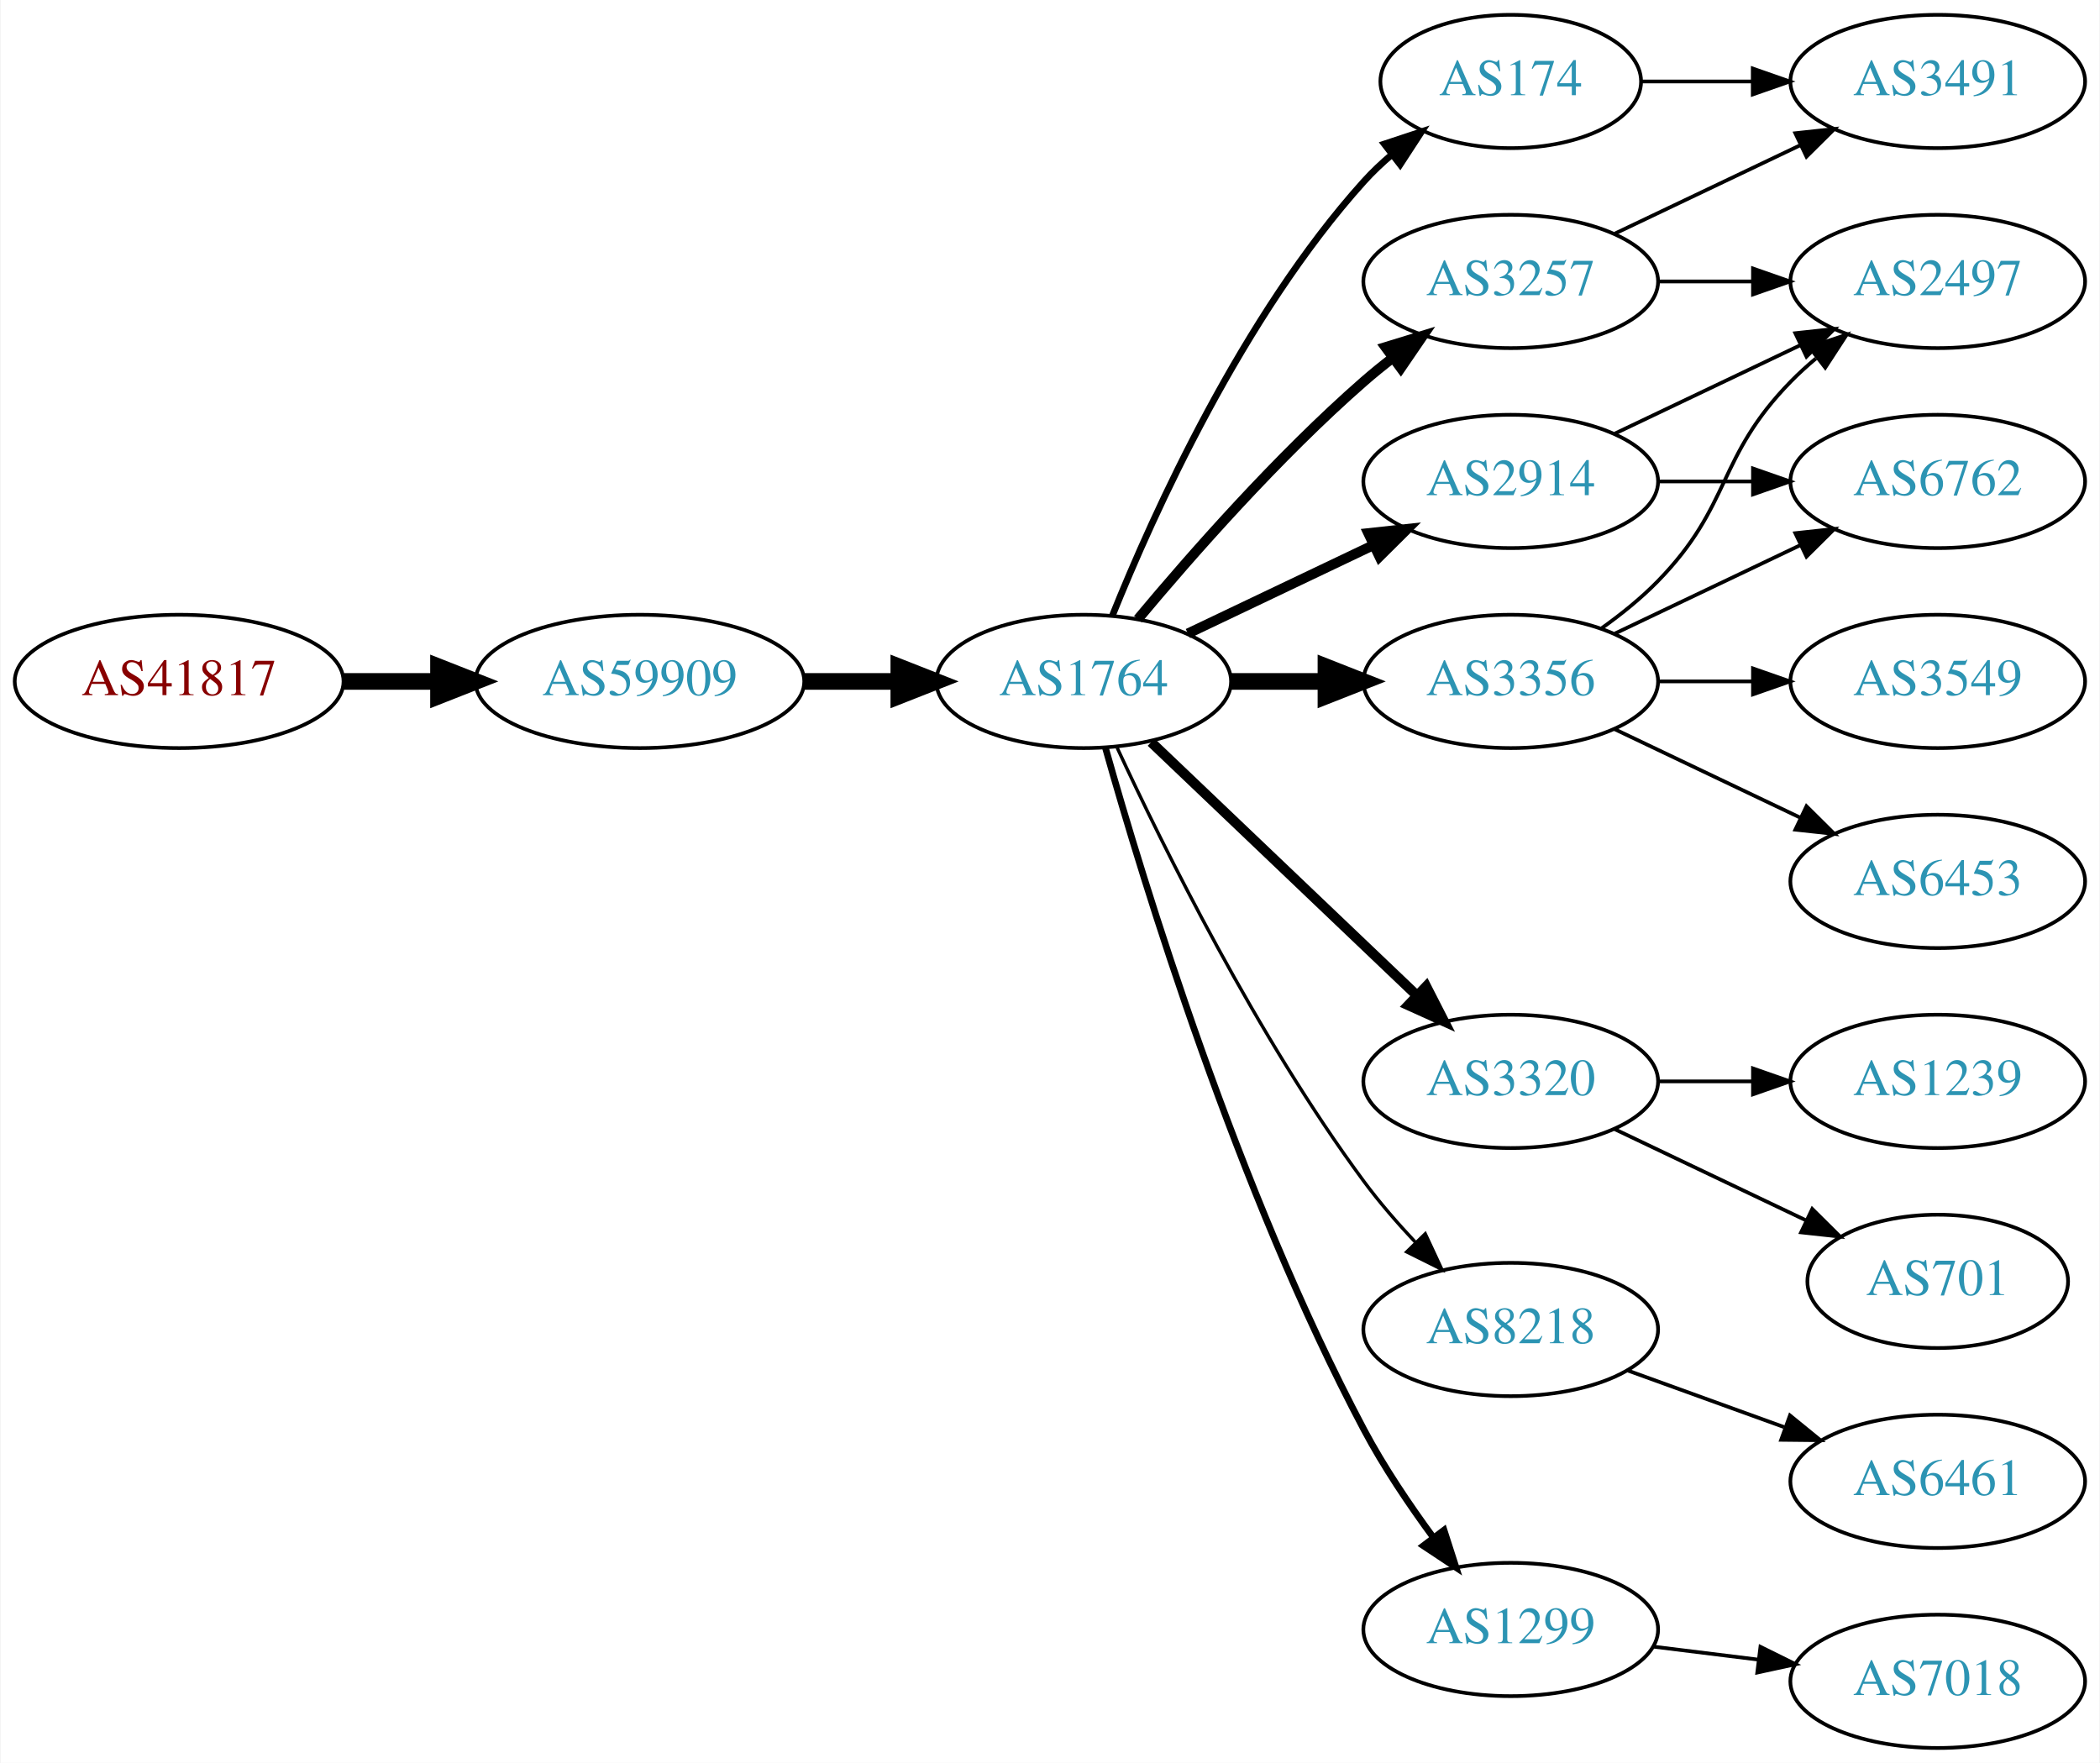
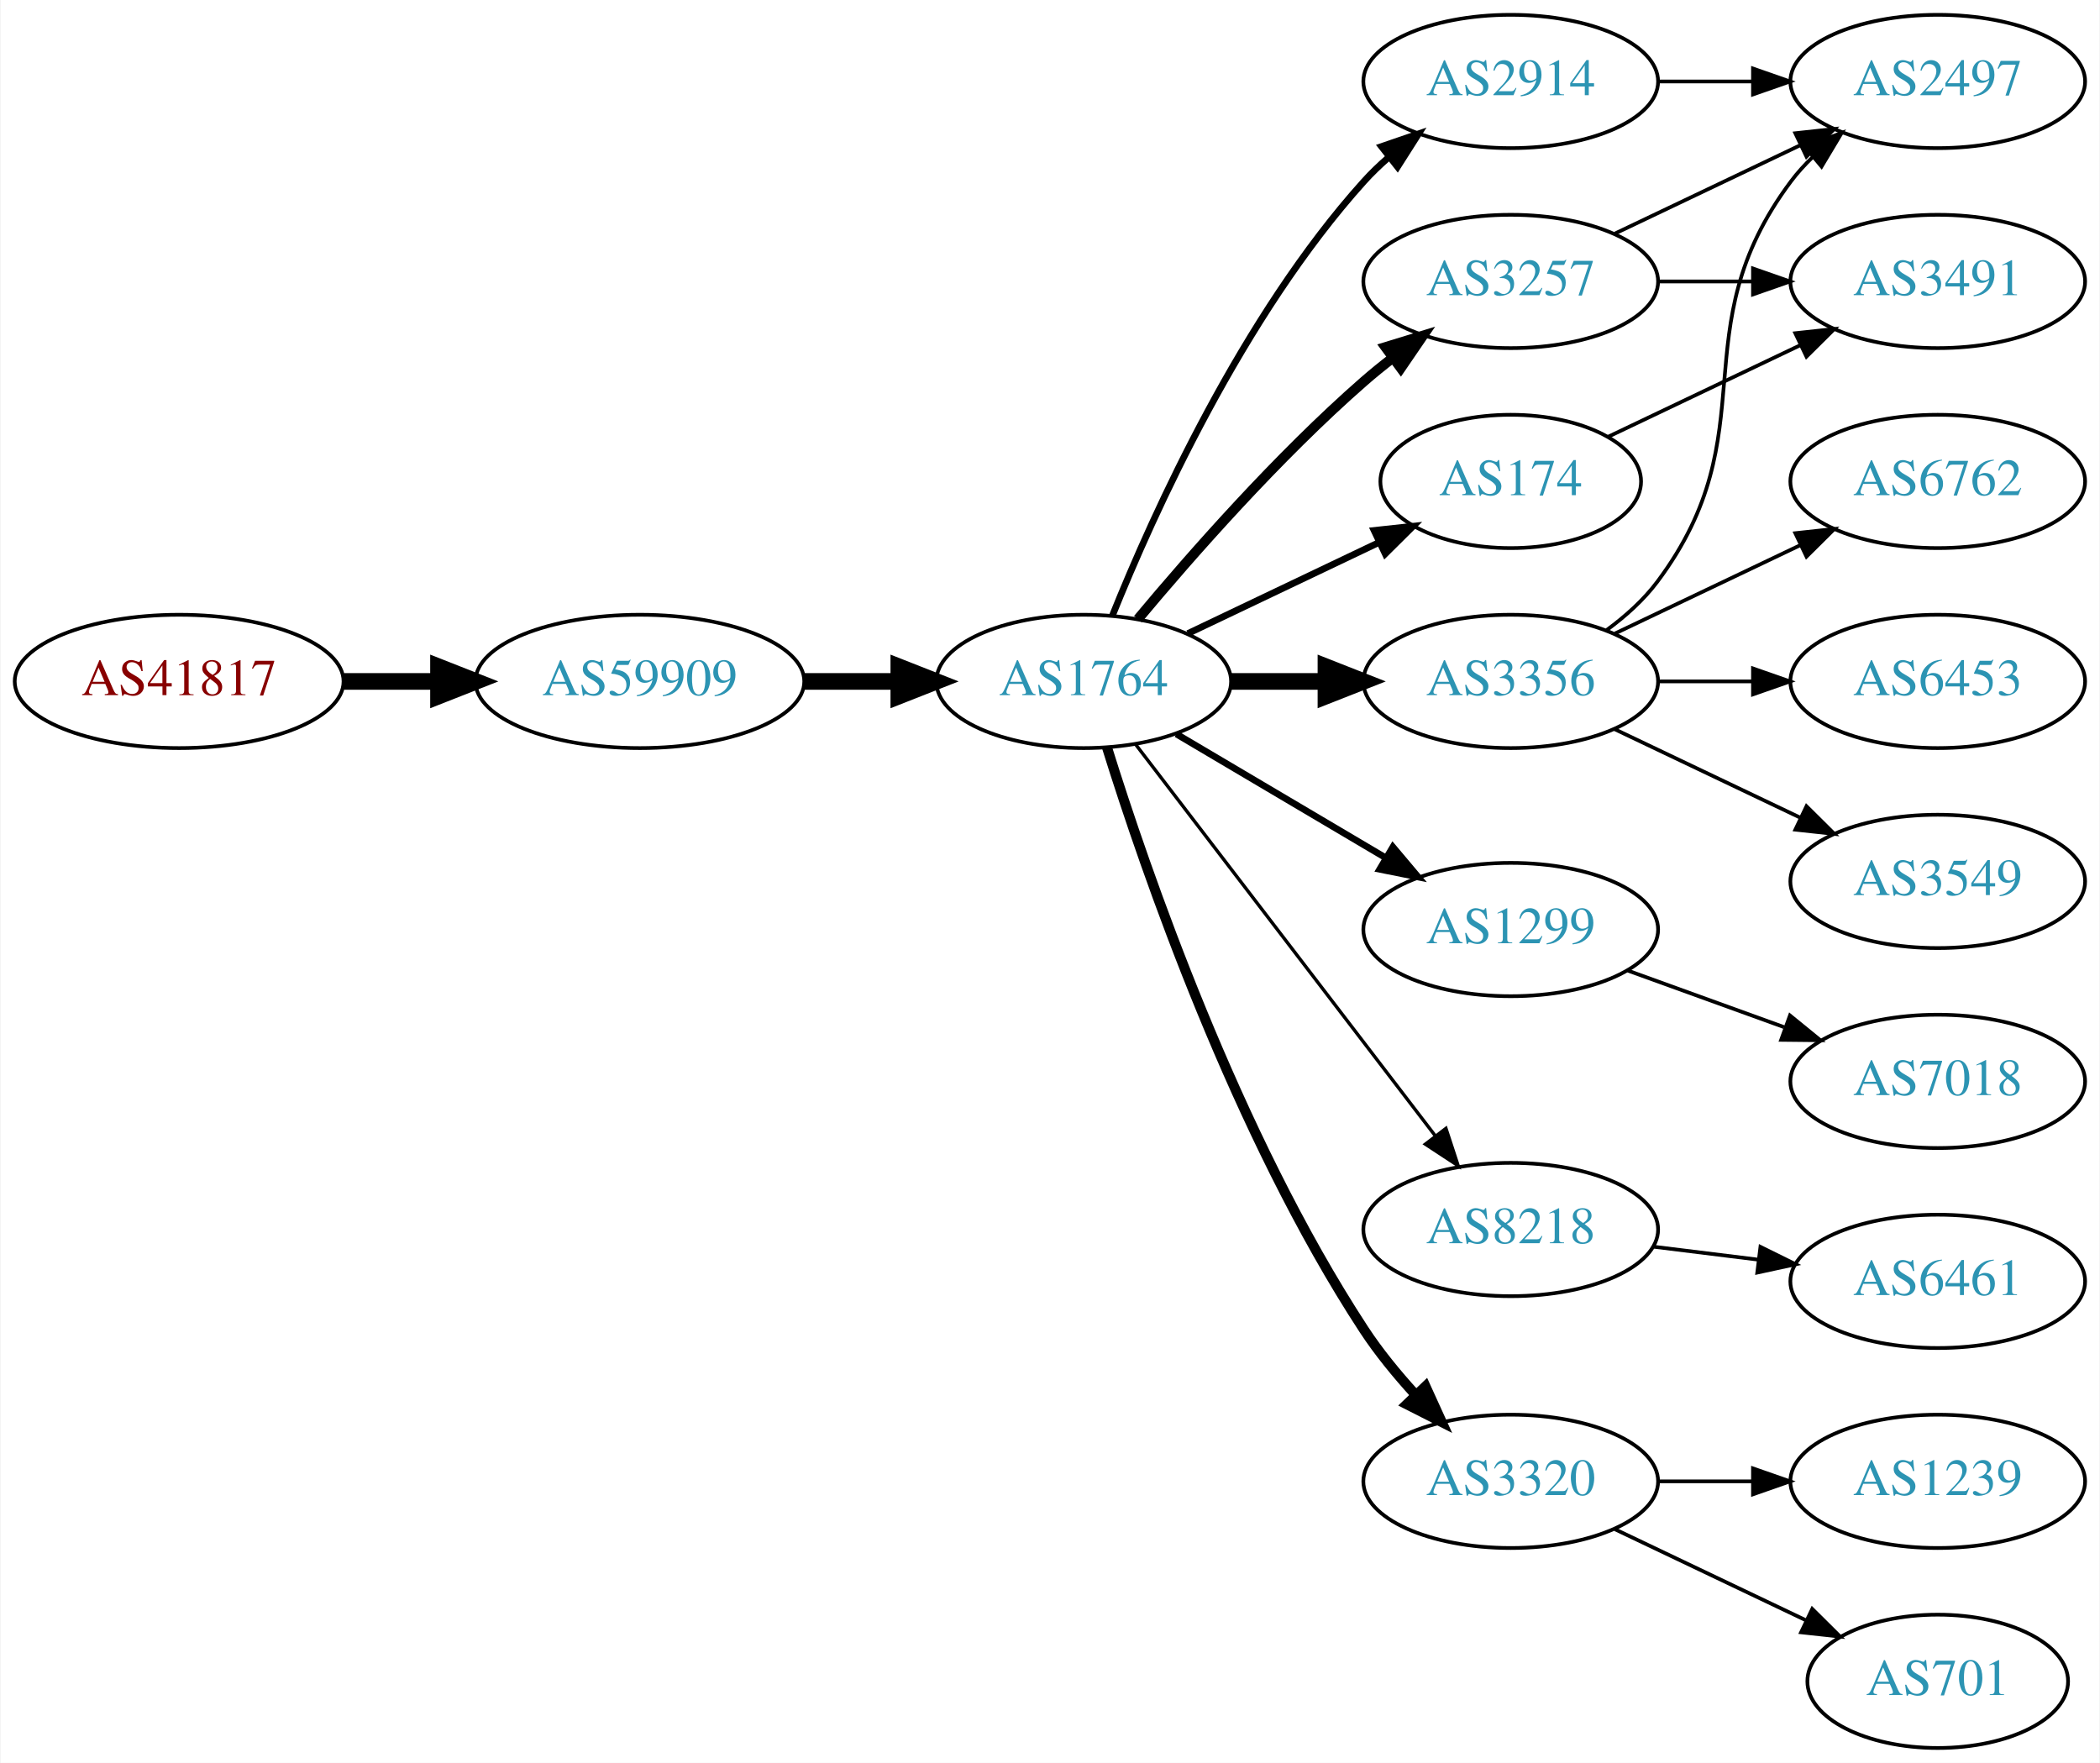
<svg xmlns="http://www.w3.org/2000/svg" xmlns:xlink="http://www.w3.org/1999/xlink" width="567pt" height="476pt" viewBox="0.00 0.00 566.66 476.00">
  <g id="graph0" class="graph" transform="scale(1 1) rotate(0) translate(4 472)">
    <polygon fill="white" stroke="none" points="-4,4 -4,-472 562.663,-472 562.663,4 -4,4" />
    <g id="node1" class="node">
      <g id="a_node1">
        <a xlink:href="/asn/41817" xlink:title="AS41817 ~ VFNK [AT]">
          <ellipse fill="#ffffff" stroke="black" cx="44.196" cy="-288" rx="44.393" ry="18" />
          <text text-anchor="middle" x="44.196" y="-284.3" font-family="Times,serif" font-size="14.00" fill="#880000">AS41817</text>
        </a>
      </g>
    </g>
    <g id="node2" class="node">
      <g id="a_node2">
        <a xlink:href="/asn/59909" xlink:title="AS59909 ~ Tele-Tec GmbH [AT]">
          <ellipse fill="#ffffff" stroke="black" cx="168.588" cy="-288" rx="44.393" ry="18" />
          <text text-anchor="middle" x="168.588" y="-284.3" font-family="Times,serif" font-size="14.00" fill="#2c94b3">AS59909</text>
        </a>
      </g>
    </g>
    <g id="edge1" class="edge">
      <path fill="none" stroke="black" stroke-width="4.5" d="M88.692,-288C96.898,-288 105.569,-288 114.041,-288" />
      <polygon fill="black" stroke="black" stroke-width="4.5" points="114.233,-291.938 124.233,-288 114.233,-284.063 114.233,-291.938" />
    </g>
    <g id="node3" class="node">
      <g id="a_node3">
        <a xlink:href="/asn/1764" xlink:title="AS1764 ~ NEXTLAYER-AS [AT]">
          <ellipse fill="#ffffff" stroke="black" cx="288.431" cy="-288" rx="39.794" ry="18" />
          <text text-anchor="middle" x="288.431" y="-284.3" font-family="Times,serif" font-size="14.00" fill="#2c94b3">AS1764</text>
        </a>
      </g>
    </g>
    <g id="edge2" class="edge">
      <path fill="none" stroke="black" stroke-width="4.5" d="M212.799,-288C221.112,-288 229.875,-288 238.357,-288" />
      <polygon fill="black" stroke="black" stroke-width="4.5" points="238.516,-291.938 248.516,-288 238.516,-284.063 238.516,-291.938" />
    </g>
    <g id="node4" class="node">
      <g id="a_node4">
+         <a xlink:href="/asn/2914" xlink:title="AS2914 ~ NTT America, Inc. [US]">
+           <ellipse fill="#ffffff" stroke="black" cx="403.724" cy="-450" rx="39.794" ry="18" />
+           <text text-anchor="middle" x="403.724" y="-446.3" font-family="Times,serif" font-size="14.00" fill="#2c94b3">AS2914</text>
+         </a>
+       </g>
+     </g>
+     <g id="edge3" class="edge">
+       <path fill="none" stroke="black" stroke-width="1.8" d="M296.179,-305.787C307.23,-333.243 331.283,-386.578 364.077,-423 366.08,-425.224 368.298,-427.363 370.631,-429.397" />
+       <polygon fill="black" stroke="black" stroke-width="1.8" points="368.829,-432.433 378.85,-435.873 373.161,-426.935 368.829,-432.433" />
+     </g>
+     <g id="node5" class="node">
+       <g id="a_node5">
+         <a xlink:href="/asn/1299" xlink:title="AS1299 ~ Telia Carrier [EU]">
+           <ellipse fill="#ffffff" stroke="black" cx="403.724" cy="-221" rx="39.794" ry="18" />
+           <text text-anchor="middle" x="403.724" y="-217.3" font-family="Times,serif" font-size="14.00" fill="#2c94b3">AS1299</text>
+         </a>
+       </g>
+     </g>
+     <g id="edge4" class="edge">
+       <path fill="none" stroke="black" stroke-width="1.8" d="M313.457,-273.791C329.83,-264.109 351.717,-251.165 369.721,-240.518" />
+       <polygon fill="black" stroke="black" stroke-width="1.8" points="371.906,-243.292 378.732,-235.188 368.343,-237.266 371.906,-243.292" />
+     </g>
+     <g id="node6" class="node">
+       <g id="a_node6">
+         <a xlink:href="/asn/3257" xlink:title="AS3257 ~ GTT [DE]">
+           <ellipse fill="#ffffff" stroke="black" cx="403.724" cy="-396" rx="39.794" ry="18" />
+           <text text-anchor="middle" x="403.724" y="-392.3" font-family="Times,serif" font-size="14.00" fill="#2c94b3">AS3257</text>
+         </a>
+       </g>
+     </g>
+     <g id="edge5" class="edge">
+       <path fill="none" stroke="black" stroke-width="2.7" d="M303.061,-304.817C317.343,-321.929 340.89,-348.745 364.077,-369 366.543,-371.154 369.182,-373.294 371.879,-375.372" />
+       <polygon fill="black" stroke="black" stroke-width="2.7" points="369.904,-378.264 380.033,-381.37 374.052,-372.625 369.904,-378.264" />
+     </g>
+     <g id="node7" class="node">
+       <g id="a_node7">
        <a xlink:href="/asn/3356" xlink:title="AS3356 ~ Level 3 Parent, LLC [US]">
          <ellipse fill="#ffffff" stroke="black" cx="403.724" cy="-288" rx="39.794" ry="18" />
          <text text-anchor="middle" x="403.724" y="-284.3" font-family="Times,serif" font-size="14.00" fill="#2c94b3">AS3356</text>
        </a>
      </g>
    </g>
-     <g id="edge3" class="edge">
+     <g id="edge6" class="edge">
      <path fill="none" stroke="black" stroke-width="4.5" d="M328.103,-288C336.306,-288 345.07,-288 353.602,-288" />
      <polygon fill="black" stroke="black" stroke-width="4.5" points="353.841,-291.938 363.841,-288 353.841,-284.063 353.841,-291.938" />
    </g>
-     <g id="node5" class="node">
-       <g id="a_node5">
-         <a xlink:href="/asn/3257" xlink:title="AS3257 ~ GTT [DE]">
-           <ellipse fill="#ffffff" stroke="black" cx="403.724" cy="-396" rx="39.794" ry="18" />
-           <text text-anchor="middle" x="403.724" y="-392.3" font-family="Times,serif" font-size="14.00" fill="#2c94b3">AS3257</text>
-         </a>
-       </g>
-     </g>
-     <g id="edge4" class="edge">
-       <path fill="none" stroke="black" stroke-width="2.7" d="M303.061,-304.817C317.343,-321.929 340.89,-348.745 364.077,-369 366.543,-371.154 369.182,-373.294 371.879,-375.372" />
-       <polygon fill="black" stroke="black" stroke-width="2.7" points="369.904,-378.264 380.033,-381.37 374.052,-372.625 369.904,-378.264" />
-     </g>
-     <g id="node6" class="node">
-       <g id="a_node6">
-         <a xlink:href="/asn/3320" xlink:title="AS3320 ~ DTAG [DE]">
-           <ellipse fill="#ffffff" stroke="black" cx="403.724" cy="-180" rx="39.794" ry="18" />
-           <text text-anchor="middle" x="403.724" y="-176.3" font-family="Times,serif" font-size="14.00" fill="#2c94b3">AS3320</text>
-         </a>
-       </g>
-     </g>
-     <g id="edge5" class="edge">
-       <path fill="none" stroke="black" stroke-width="2.7" d="M306.638,-271.597C325.713,-253.413 356.633,-223.937 378.23,-203.349" />
-       <polygon fill="black" stroke="black" stroke-width="2.7" points="380.903,-205.637 385.726,-196.203 376.073,-200.57 380.903,-205.637" />
-     </g>
-     <g id="node7" class="node">
-       <g id="a_node7">
-         <a xlink:href="/asn/8218" xlink:title="AS8218 ~ legacy Neotelecoms [FR]">
-           <ellipse fill="#ffffff" stroke="black" cx="403.724" cy="-113" rx="39.794" ry="18" />
-           <text text-anchor="middle" x="403.724" y="-109.3" font-family="Times,serif" font-size="14.00" fill="#2c94b3">AS8218</text>
-         </a>
-       </g>
-     </g>
-     <g id="edge6" class="edge">
-       <path fill="none" stroke="black" stroke-width="0.9" d="M297.477,-270.065C309.876,-243.325 335.259,-191.979 364.077,-153 368.243,-147.366 373.152,-141.712 378.048,-136.502" />
-       <polygon fill="black" stroke="black" stroke-width="0.9" points="380.652,-138.845 385.125,-129.241 375.639,-133.96 380.652,-138.845" />
-     </g>
    <g id="node8" class="node">
      <g id="a_node8">
-         <a xlink:href="/asn/1299" xlink:title="AS1299 ~ Telia Carrier [EU]">
-           <ellipse fill="#ffffff" stroke="black" cx="403.724" cy="-32" rx="39.794" ry="18" />
-           <text text-anchor="middle" x="403.724" y="-28.3" font-family="Times,serif" font-size="14.00" fill="#2c94b3">AS1299</text>
+         <a xlink:href="/asn/8218" xlink:title="AS8218 ~ legacy Neotelecoms [FR]">
+           <ellipse fill="#ffffff" stroke="black" cx="403.724" cy="-140" rx="39.794" ry="18" />
+           <text text-anchor="middle" x="403.724" y="-136.3" font-family="Times,serif" font-size="14.00" fill="#2c94b3">AS8218</text>
        </a>
      </g>
    </g>
    <g id="edge7" class="edge">
-       <path fill="none" stroke="black" stroke-width="1.8" d="M294.308,-270.03C304.489,-233.899 329.923,-150.41 364.077,-86 369.398,-75.966 376.347,-65.658 382.883,-56.772" />
-       <polygon fill="black" stroke="black" stroke-width="1.8" points="385.714,-58.831 388.956,-48.745 380.131,-54.608 385.714,-58.831" />
+       <path fill="none" stroke="black" stroke-width="0.9" d="M302.427,-271.023C322.296,-245.066 360.346,-195.36 383.441,-165.191" />
+       <polygon fill="black" stroke="black" stroke-width="0.9" points="386.231,-167.303 389.53,-157.235 380.673,-163.048 386.231,-167.303" />
    </g>
    <g id="node9" class="node">
      <g id="a_node9">
-         <a xlink:href="/asn/174" xlink:title="AS174 ~ Cogent Communications [US]">
-           <ellipse fill="#ffffff" stroke="black" cx="403.724" cy="-450" rx="35.194" ry="18" />
-           <text text-anchor="middle" x="403.724" y="-446.3" font-family="Times,serif" font-size="14.00" fill="#2c94b3">AS174</text>
+         <a xlink:href="/asn/3320" xlink:title="AS3320 ~ DTAG [DE]">
+           <ellipse fill="#ffffff" stroke="black" cx="403.724" cy="-72" rx="39.794" ry="18" />
+           <text text-anchor="middle" x="403.724" y="-68.3" font-family="Times,serif" font-size="14.00" fill="#2c94b3">AS3320</text>
        </a>
      </g>
    </g>
    <g id="edge8" class="edge">
-       <path fill="none" stroke="black" stroke-width="1.8" d="M296.179,-305.787C307.23,-333.243 331.283,-386.578 364.077,-423 366.393,-425.572 368.998,-428.03 371.733,-430.343" />
-       <polygon fill="black" stroke="black" stroke-width="1.8" points="369.599,-433.117 379.656,-436.448 373.871,-427.572 369.599,-433.117" />
+       <path fill="none" stroke="black" stroke-width="2.7" d="M294.742,-270.093C304.981,-237.221 329.529,-165.787 364.077,-113 368.036,-106.951 372.93,-100.977 377.89,-95.54" />
+       <polygon fill="black" stroke="black" stroke-width="2.7" points="380.712,-97.654 385.101,-88.011 375.656,-92.812 380.712,-97.654" />
    </g>
    <g id="node10" class="node">
      <g id="a_node10">
-         <a xlink:href="/asn/2914" xlink:title="AS2914 ~ NTT America, Inc. [US]">
-           <ellipse fill="#ffffff" stroke="black" cx="403.724" cy="-342" rx="39.794" ry="18" />
-           <text text-anchor="middle" x="403.724" y="-338.3" font-family="Times,serif" font-size="14.00" fill="#2c94b3">AS2914</text>
+         <a xlink:href="/asn/174" xlink:title="AS174 ~ Cogent Communications [US]">
+           <ellipse fill="#ffffff" stroke="black" cx="403.724" cy="-342" rx="35.194" ry="18" />
+           <text text-anchor="middle" x="403.724" y="-338.3" font-family="Times,serif" font-size="14.00" fill="#2c94b3">AS174</text>
        </a>
      </g>
    </g>
    <g id="edge9" class="edge">
-       <path fill="none" stroke="black" stroke-width="2.7" d="M316.567,-300.934C331.561,-308.081 350.382,-317.052 366.605,-324.785" />
-       <polygon fill="black" stroke="black" stroke-width="2.7" points="365.276,-328.028 375.809,-329.171 368.288,-321.709 365.276,-328.028" />
+       <path fill="none" stroke="black" stroke-width="1.8" d="M316.567,-300.934C331.999,-308.29 351.485,-317.577 368.02,-325.459" />
+       <polygon fill="black" stroke="black" stroke-width="1.8" points="366.828,-328.768 377.361,-329.911 369.84,-322.449 366.828,-328.768" />
+     </g>
+     <g id="node11" class="node">
+       <g id="a_node11">
+         <a xlink:href="/asn/2497" xlink:title="AS2497 ~ Internet Initiative Japan Inc. [JP]">
+           <ellipse fill="#ffffff" stroke="black" cx="519.017" cy="-450" rx="39.794" ry="18" />
+           <text text-anchor="middle" x="519.017" y="-446.3" font-family="Times,serif" font-size="14.00" fill="#2c94b3">AS2497</text>
+         </a>
+       </g>
+     </g>
+     <g id="edge10" class="edge">
+       <path fill="none" stroke="black" d="M443.396,-450C451.599,-450 460.363,-450 468.895,-450" />
+       <polygon fill="black" stroke="black" points="469.134,-453.5 479.134,-450 469.134,-446.5 469.134,-453.5" />
+     </g>
+     <g id="node17" class="node">
+       <g id="a_node17">
+         <a xlink:href="/asn/7018" xlink:title="AS7018 ~ AT&amp;T Services, Inc. [US]">
+           <ellipse fill="#ffffff" stroke="black" cx="519.017" cy="-180" rx="39.794" ry="18" />
+           <text text-anchor="middle" x="519.017" y="-176.3" font-family="Times,serif" font-size="14.00" fill="#2c94b3">AS7018</text>
+         </a>
+       </g>
+     </g>
+     <g id="edge18" class="edge">
+       <path fill="none" stroke="black" d="M435.382,-209.905C448.355,-205.21 463.648,-199.676 477.529,-194.652" />
+       <polygon fill="black" stroke="black" points="479.121,-197.798 487.334,-191.104 476.739,-191.216 479.121,-197.798" />
+     </g>
+     <g id="edge11" class="edge">
+       <path fill="none" stroke="black" d="M431.86,-408.934C446.854,-416.081 465.675,-425.052 481.898,-432.785" />
+       <polygon fill="black" stroke="black" points="480.569,-436.028 491.102,-437.171 483.581,-429.709 480.569,-436.028" />
    </g>
    <g id="node12" class="node">
      <g id="a_node12">
-         <a xlink:href="/asn/2497" xlink:title="AS2497 ~ Internet Initiative Japan Inc. [JP]">
+         <a xlink:href="/asn/3491" xlink:title="AS3491 ~ PCCW Global, Inc. [US]">
          <ellipse fill="#ffffff" stroke="black" cx="519.017" cy="-396" rx="39.794" ry="18" />
-           <text text-anchor="middle" x="519.017" y="-392.3" font-family="Times,serif" font-size="14.00" fill="#2c94b3">AS2497</text>
-         </a>
-       </g>
-     </g>
-     <g id="edge16" class="edge">
-       <path fill="none" stroke="black" d="M428.318,-302.389C433.574,-306.148 438.906,-310.437 443.37,-315 463.543,-335.617 459.198,-348.383 479.37,-369 481.463,-371.139 483.746,-373.218 486.123,-375.21" />
-       <polygon fill="black" stroke="black" points="484.367,-378.275 494.423,-381.611 488.641,-372.732 484.367,-378.275" />
-     </g>
-     <g id="node15" class="node">
-       <g id="a_node15">
+           <text text-anchor="middle" x="519.017" y="-392.3" font-family="Times,serif" font-size="14.00" fill="#2c94b3">AS3491</text>
+         </a>
+       </g>
+     </g>
+     <g id="edge12" class="edge">
+       <path fill="none" stroke="black" d="M443.396,-396C451.599,-396 460.363,-396 468.895,-396" />
+       <polygon fill="black" stroke="black" points="469.134,-399.5 479.134,-396 469.134,-392.5 469.134,-399.5" />
+     </g>
+     <g id="edge13" class="edge">
+       <path fill="none" stroke="black" d="M429.655,-301.882C434.731,-305.611 439.649,-310.016 443.37,-315 473.642,-355.542 449.099,-382.458 479.37,-423 481.115,-425.336 483.122,-427.545 485.285,-429.617" />
+       <polygon fill="black" stroke="black" points="483.163,-432.405 493.086,-436.118 487.645,-427.027 483.163,-432.405" />
+     </g>
+     <g id="node13" class="node">
+       <g id="a_node13">
        <a xlink:href="/asn/6762" xlink:title="AS6762 ~ TELECOM ITALIA SPARKLE S.p.A. [IT]">
          <ellipse fill="#ffffff" stroke="black" cx="519.017" cy="-342" rx="39.794" ry="18" />
          <text text-anchor="middle" x="519.017" y="-338.3" font-family="Times,serif" font-size="14.00" fill="#2c94b3">AS6762</text>
        </a>
      </g>
    </g>
    <g id="edge14" class="edge">
      <path fill="none" stroke="black" d="M431.86,-300.934C446.854,-308.081 465.675,-317.052 481.898,-324.785" />
      <polygon fill="black" stroke="black" points="480.569,-328.028 491.102,-329.171 483.581,-321.709 480.569,-328.028" />
    </g>
+     <g id="node14" class="node">
+       <g id="a_node14">
+         <a xlink:href="/asn/6453" xlink:title="AS6453 ~ TATA COMMUNICATIONS (AMERICA) INC [US]">
+           <ellipse fill="#ffffff" stroke="black" cx="519.017" cy="-288" rx="39.794" ry="18" />
+           <text text-anchor="middle" x="519.017" y="-284.3" font-family="Times,serif" font-size="14.00" fill="#2c94b3">AS6453</text>
+         </a>
+       </g>
+     </g>
+     <g id="edge15" class="edge">
+       <path fill="none" stroke="black" d="M443.396,-288C451.599,-288 460.363,-288 468.895,-288" />
+       <polygon fill="black" stroke="black" points="469.134,-291.5 479.134,-288 469.134,-284.5 469.134,-291.5" />
+     </g>
+     <g id="node15" class="node">
+       <g id="a_node15">
+         <a xlink:href="/asn/3549" xlink:title="AS3549 ~ Level 3 Parent, LLC [US]">
+           <ellipse fill="#ffffff" stroke="black" cx="519.017" cy="-234" rx="39.794" ry="18" />
+           <text text-anchor="middle" x="519.017" y="-230.3" font-family="Times,serif" font-size="14.00" fill="#2c94b3">AS3549</text>
+         </a>
+       </g>
+     </g>
+     <g id="edge16" class="edge">
+       <path fill="none" stroke="black" d="M431.86,-275.066C446.854,-267.919 465.675,-258.948 481.898,-251.215" />
+       <polygon fill="black" stroke="black" points="483.581,-254.291 491.102,-246.829 480.569,-247.972 483.581,-254.291" />
+     </g>
    <g id="node16" class="node">
      <g id="a_node16">
-         <a xlink:href="/asn/6453" xlink:title="AS6453 ~ TATA COMMUNICATIONS (AMERICA) INC [US]">
-           <ellipse fill="#ffffff" stroke="black" cx="519.017" cy="-234" rx="39.794" ry="18" />
-           <text text-anchor="middle" x="519.017" y="-230.3" font-family="Times,serif" font-size="14.00" fill="#2c94b3">AS6453</text>
-         </a>
-       </g>
-     </g>
-     <g id="edge15" class="edge">
-       <path fill="none" stroke="black" d="M431.86,-275.066C446.854,-267.919 465.675,-258.948 481.898,-251.215" />
-       <polygon fill="black" stroke="black" points="483.581,-254.291 491.102,-246.829 480.569,-247.972 483.581,-254.291" />
-     </g>
-     <g id="node17" class="node">
-       <g id="a_node17">
-         <a xlink:href="/asn/3549" xlink:title="AS3549 ~ Level 3 Parent, LLC [US]">
-           <ellipse fill="#ffffff" stroke="black" cx="519.017" cy="-288" rx="39.794" ry="18" />
-           <text text-anchor="middle" x="519.017" y="-284.3" font-family="Times,serif" font-size="14.00" fill="#2c94b3">AS3549</text>
+         <a xlink:href="/asn/6461" xlink:title="AS6461 ~ Zayo Bandwidth [US]">
+           <ellipse fill="#ffffff" stroke="black" cx="519.017" cy="-126" rx="39.794" ry="18" />
+           <text text-anchor="middle" x="519.017" y="-122.3" font-family="Times,serif" font-size="14.00" fill="#2c94b3">AS6461</text>
        </a>
      </g>
    </g>
    <g id="edge17" class="edge">
-       <path fill="none" stroke="black" d="M443.396,-288C451.599,-288 460.363,-288 468.895,-288" />
-       <polygon fill="black" stroke="black" points="469.134,-291.5 479.134,-288 469.134,-284.5 469.134,-291.5" />
-     </g>
-     <g id="node11" class="node">
-       <g id="a_node11">
-         <a xlink:href="/asn/3491" xlink:title="AS3491 ~ PCCW Global, Inc. [US]">
-           <ellipse fill="#ffffff" stroke="black" cx="519.017" cy="-450" rx="39.794" ry="18" />
-           <text text-anchor="middle" x="519.017" y="-446.3" font-family="Times,serif" font-size="14.00" fill="#2c94b3">AS3491</text>
-         </a>
-       </g>
-     </g>
-     <g id="edge10" class="edge">
-       <path fill="none" stroke="black" d="M431.86,-408.934C446.854,-416.081 465.675,-425.052 481.898,-432.785" />
-       <polygon fill="black" stroke="black" points="480.569,-436.028 491.102,-437.171 483.581,-429.709 480.569,-436.028" />
-     </g>
-     <g id="edge11" class="edge">
-       <path fill="none" stroke="black" d="M443.396,-396C451.599,-396 460.363,-396 468.895,-396" />
-       <polygon fill="black" stroke="black" points="469.134,-399.5 479.134,-396 469.134,-392.5 469.134,-399.5" />
-     </g>
-     <g id="node13" class="node">
-       <g id="a_node13">
-         <a xlink:href="/asn/701" xlink:title="AS701 ~ UUNET [US]">
-           <ellipse fill="#ffffff" stroke="black" cx="519.017" cy="-126" rx="35.194" ry="18" />
-           <text text-anchor="middle" x="519.017" y="-122.3" font-family="Times,serif" font-size="14.00" fill="#2c94b3">AS701</text>
-         </a>
-       </g>
-     </g>
-     <g id="edge12" class="edge">
-       <path fill="none" stroke="black" d="M431.86,-167.066C447.292,-159.71 466.778,-150.423 483.313,-142.541" />
-       <polygon fill="black" stroke="black" points="485.133,-145.551 492.654,-138.089 482.121,-139.232 485.133,-145.551" />
-     </g>
-     <g id="node14" class="node">
-       <g id="a_node14">
-         <a xlink:href="/asn/1239" xlink:title="AS1239 ~ Sprint [US]">
-           <ellipse fill="#ffffff" stroke="black" cx="519.017" cy="-180" rx="39.794" ry="18" />
-           <text text-anchor="middle" x="519.017" y="-176.3" font-family="Times,serif" font-size="14.00" fill="#2c94b3">AS1239</text>
-         </a>
-       </g>
-     </g>
-     <g id="edge13" class="edge">
-       <path fill="none" stroke="black" d="M443.396,-180C451.599,-180 460.363,-180 468.895,-180" />
-       <polygon fill="black" stroke="black" points="469.134,-183.5 479.134,-180 469.134,-176.5 469.134,-183.5" />
+       <path fill="none" stroke="black" d="M442.134,-135.377C451.222,-134.254 461.059,-133.038 470.544,-131.866" />
+       <polygon fill="black" stroke="black" points="471.15,-135.318 480.646,-130.618 470.292,-128.371 471.15,-135.318" />
    </g>
    <g id="node18" class="node">
      <g id="a_node18">
-         <a xlink:href="/asn/6461" xlink:title="AS6461 ~ Zayo Bandwidth [US]">
-           <ellipse fill="#ffffff" stroke="black" cx="519.017" cy="-72" rx="39.794" ry="18" />
-           <text text-anchor="middle" x="519.017" y="-68.3" font-family="Times,serif" font-size="14.00" fill="#2c94b3">AS6461</text>
-         </a>
-       </g>
-     </g>
-     <g id="edge18" class="edge">
-       <path fill="none" stroke="black" d="M435.382,-101.905C448.355,-97.21 463.648,-91.676 477.529,-86.652" />
-       <polygon fill="black" stroke="black" points="479.121,-89.798 487.334,-83.104 476.739,-83.216 479.121,-89.798" />
+         <a xlink:href="/asn/701" xlink:title="AS701 ~ UUNET [US]">
+           <ellipse fill="#ffffff" stroke="black" cx="519.017" cy="-18" rx="35.194" ry="18" />
+           <text text-anchor="middle" x="519.017" y="-14.3" font-family="Times,serif" font-size="14.00" fill="#2c94b3">AS701</text>
+         </a>
+       </g>
+     </g>
+     <g id="edge19" class="edge">
+       <path fill="none" stroke="black" d="M431.86,-59.066C447.292,-51.71 466.778,-42.423 483.313,-34.541" />
+       <polygon fill="black" stroke="black" points="485.133,-37.551 492.654,-30.089 482.121,-31.232 485.133,-37.551" />
    </g>
    <g id="node19" class="node">
      <g id="a_node19">
-         <a xlink:href="/asn/7018" xlink:title="AS7018 ~ AT&amp;T Services, Inc. [US]">
-           <ellipse fill="#ffffff" stroke="black" cx="519.017" cy="-18" rx="39.794" ry="18" />
-           <text text-anchor="middle" x="519.017" y="-14.3" font-family="Times,serif" font-size="14.00" fill="#2c94b3">AS7018</text>
-         </a>
-       </g>
-     </g>
-     <g id="edge19" class="edge">
-       <path fill="none" stroke="black" d="M442.134,-27.377C451.222,-26.254 461.059,-25.038 470.544,-23.866" />
-       <polygon fill="black" stroke="black" points="471.15,-27.318 480.646,-22.618 470.292,-20.371 471.15,-27.318" />
+         <a xlink:href="/asn/1239" xlink:title="AS1239 ~ Sprint [US]">
+           <ellipse fill="#ffffff" stroke="black" cx="519.017" cy="-72" rx="39.794" ry="18" />
+           <text text-anchor="middle" x="519.017" y="-68.3" font-family="Times,serif" font-size="14.00" fill="#2c94b3">AS1239</text>
+         </a>
+       </g>
    </g>
    <g id="edge20" class="edge">
-       <path fill="none" stroke="black" d="M439.023,-450C448.4,-450 458.75,-450 468.785,-450" />
-       <polygon fill="black" stroke="black" points="469.074,-453.5 479.074,-450 469.074,-446.5 469.074,-453.5" />
+       <path fill="none" stroke="black" d="M443.396,-72C451.599,-72 460.363,-72 468.895,-72" />
+       <polygon fill="black" stroke="black" points="469.134,-75.5 479.134,-72 469.134,-68.5 469.134,-75.5" />
    </g>
    <g id="edge21" class="edge">
-       <path fill="none" stroke="black" d="M431.86,-354.934C446.854,-362.081 465.675,-371.052 481.898,-378.785" />
-       <polygon fill="black" stroke="black" points="480.569,-382.028 491.102,-383.171 483.581,-375.709 480.569,-382.028" />
-     </g>
-     <g id="edge22" class="edge">
-       <path fill="none" stroke="black" d="M443.396,-342C451.599,-342 460.363,-342 468.895,-342" />
-       <polygon fill="black" stroke="black" points="469.134,-345.5 479.134,-342 469.134,-338.5 469.134,-345.5" />
+       <path fill="none" stroke="black" d="M430.149,-354.119C445.452,-361.413 465.175,-370.814 482.057,-378.86" />
+       <polygon fill="black" stroke="black" points="480.564,-382.026 491.097,-383.169 483.576,-375.707 480.564,-382.026" />
    </g>
  </g>
</svg>
